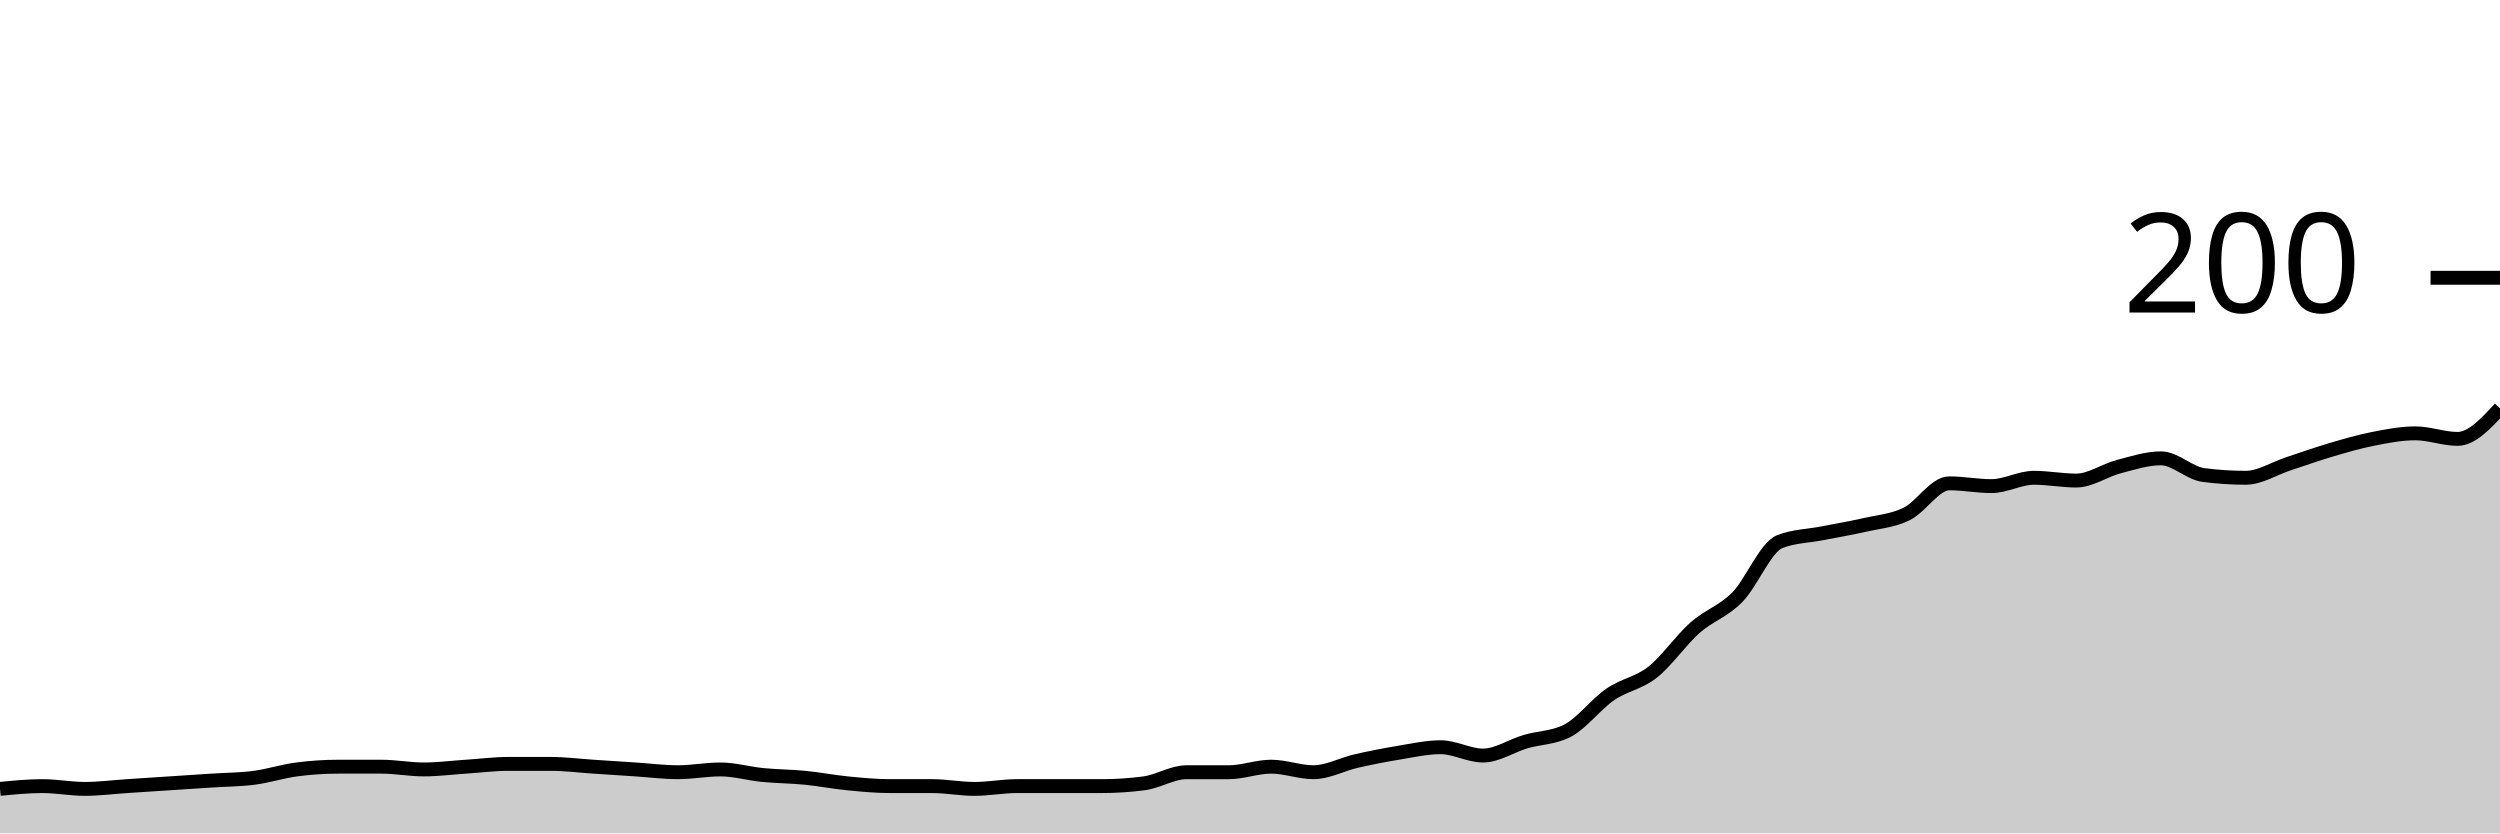
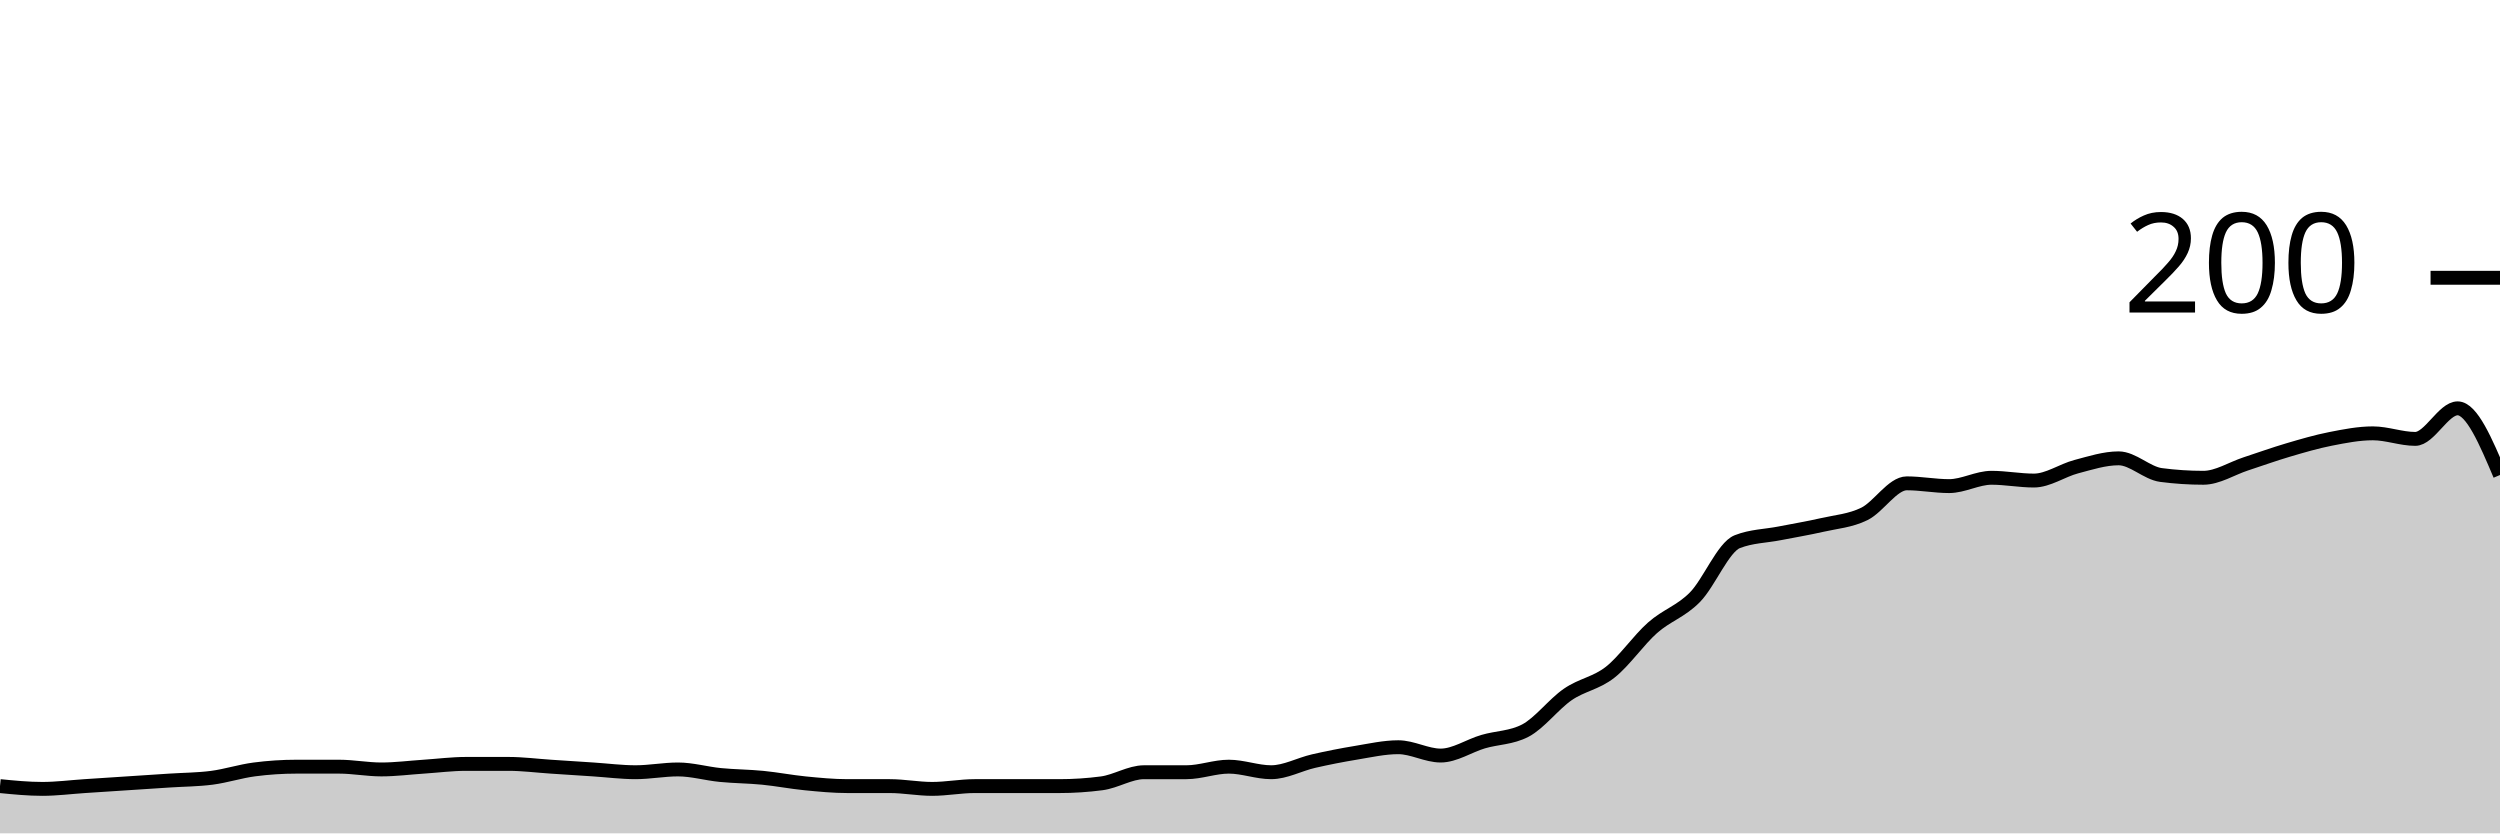
<svg xmlns="http://www.w3.org/2000/svg" viewBox="0 0 180 60">
  <g transform="translate(0,20)">
-     <path class="area" fill="rgba(0, 0, 0, 0.2)" d="M0,36.8C1.017,36.7,2.034,36.6,3.051,36.6C4.068,36.6,5.085,36.8,6.102,36.8C7.119,36.8,8.136,36.667,9.153,36.6C10.169,36.533,11.186,36.467,12.203,36.4C13.22,36.333,14.237,36.267,15.254,36.2C16.271,36.133,17.288,36.133,18.305,36C19.322,35.867,20.339,35.533,21.356,35.4C22.373,35.267,23.39,35.2,24.407,35.2C25.424,35.2,26.441,35.2,27.458,35.2C28.475,35.2,29.492,35.4,30.508,35.4C31.525,35.4,32.542,35.267,33.559,35.2C34.576,35.133,35.593,35,36.61,35C37.627,35,38.644,35,39.661,35C40.678,35,41.695,35.133,42.712,35.2C43.729,35.267,44.746,35.333,45.763,35.4C46.78,35.467,47.797,35.6,48.814,35.6C49.831,35.6,50.847,35.4,51.864,35.4C52.881,35.4,53.898,35.7,54.915,35.8C55.932,35.9,56.949,35.9,57.966,36C58.983,36.1,60,36.3,61.017,36.4C62.034,36.5,63.051,36.6,64.068,36.6C65.085,36.6,66.102,36.6,67.119,36.6C68.136,36.6,69.153,36.8,70.169,36.8C71.186,36.8,72.203,36.6,73.22,36.6C74.237,36.6,75.254,36.6,76.271,36.6C77.288,36.6,78.305,36.6,79.322,36.6C80.339,36.6,81.356,36.533,82.373,36.4C83.39,36.267,84.407,35.6,85.424,35.6C86.441,35.6,87.458,35.6,88.475,35.6C89.492,35.6,90.508,35.2,91.525,35.2C92.542,35.2,93.559,35.6,94.576,35.6C95.593,35.6,96.61,35.033,97.627,34.8C98.644,34.567,99.661,34.367,100.678,34.2C101.695,34.033,102.712,33.8,103.729,33.8C104.746,33.8,105.763,34.4,106.78,34.4C107.797,34.4,108.814,33.7,109.831,33.4C110.847,33.1,111.864,33.133,112.881,32.6C113.898,32.067,114.915,30.7,115.932,30C116.949,29.3,117.966,29.2,118.983,28.4C120,27.6,121.017,26.1,122.034,25.2C123.051,24.3,124.068,24.033,125.085,23C126.102,21.967,127.119,19.4,128.136,19C129.153,18.6,130.169,18.6,131.186,18.4C132.203,18.2,133.22,18.033,134.237,17.8C135.254,17.567,136.271,17.5,137.288,17C138.305,16.5,139.322,14.8,140.339,14.8C141.356,14.8,142.373,15,143.39,15C144.407,15,145.424,14.4,146.441,14.4C147.458,14.4,148.475,14.6,149.492,14.6C150.508,14.6,151.525,13.867,152.542,13.6C153.559,13.333,154.576,13,155.593,13C156.61,13,157.627,14.067,158.644,14.2C159.661,14.333,160.678,14.4,161.695,14.4C162.712,14.4,163.729,13.733,164.746,13.4C165.763,13.067,166.78,12.7,167.797,12.4C168.814,12.1,169.831,11.8,170.847,11.6C171.864,11.4,172.881,11.2,173.898,11.2C174.915,11.2,175.932,11.6,176.949,11.6C177.966,11.6,178.983,10.5,180,9.4L180,40C178.983,40,177.966,40,176.949,40C175.932,40,174.915,40,173.898,40C172.881,40,171.864,40,170.847,40C169.831,40,168.814,40,167.797,40C166.78,40,165.763,40,164.746,40C163.729,40,162.712,40,161.695,40C160.678,40,159.661,40,158.644,40C157.627,40,156.61,40,155.593,40C154.576,40,153.559,40,152.542,40C151.525,40,150.508,40,149.492,40C148.475,40,147.458,40,146.441,40C145.424,40,144.407,40,143.39,40C142.373,40,141.356,40,140.339,40C139.322,40,138.305,40,137.288,40C136.271,40,135.254,40,134.237,40C133.22,40,132.203,40,131.186,40C130.169,40,129.153,40,128.136,40C127.119,40,126.102,40,125.085,40C124.068,40,123.051,40,122.034,40C121.017,40,120,40,118.983,40C117.966,40,116.949,40,115.932,40C114.915,40,113.898,40,112.881,40C111.864,40,110.847,40,109.831,40C108.814,40,107.797,40,106.78,40C105.763,40,104.746,40,103.729,40C102.712,40,101.695,40,100.678,40C99.661,40,98.644,40,97.627,40C96.61,40,95.593,40,94.576,40C93.559,40,92.542,40,91.525,40C90.508,40,89.492,40,88.475,40C87.458,40,86.441,40,85.424,40C84.407,40,83.39,40,82.373,40C81.356,40,80.339,40,79.322,40C78.305,40,77.288,40,76.271,40C75.254,40,74.237,40,73.22,40C72.203,40,71.186,40,70.169,40C69.153,40,68.136,40,67.119,40C66.102,40,65.085,40,64.068,40C63.051,40,62.034,40,61.017,40C60,40,58.983,40,57.966,40C56.949,40,55.932,40,54.915,40C53.898,40,52.881,40,51.864,40C50.847,40,49.831,40,48.814,40C47.797,40,46.78,40,45.763,40C44.746,40,43.729,40,42.712,40C41.695,40,40.678,40,39.661,40C38.644,40,37.627,40,36.61,40C35.593,40,34.576,40,33.559,40C32.542,40,31.525,40,30.508,40C29.492,40,28.475,40,27.458,40C26.441,40,25.424,40,24.407,40C23.39,40,22.373,40,21.356,40C20.339,40,19.322,40,18.305,40C17.288,40,16.271,40,15.254,40C14.237,40,13.22,40,12.203,40C11.186,40,10.169,40,9.153,40C8.136,40,7.119,40,6.102,40C5.085,40,4.068,40,3.051,40C2.034,40,1.017,40,0,40Z" />
-     <path class="line" stroke="black" fill="none" d="M0,36.8C1.017,36.7,2.034,36.6,3.051,36.6C4.068,36.6,5.085,36.8,6.102,36.8C7.119,36.8,8.136,36.667,9.153,36.6C10.169,36.533,11.186,36.467,12.203,36.4C13.22,36.333,14.237,36.267,15.254,36.2C16.271,36.133,17.288,36.133,18.305,36C19.322,35.867,20.339,35.533,21.356,35.4C22.373,35.267,23.39,35.2,24.407,35.2C25.424,35.2,26.441,35.2,27.458,35.2C28.475,35.2,29.492,35.4,30.508,35.4C31.525,35.4,32.542,35.267,33.559,35.2C34.576,35.133,35.593,35,36.61,35C37.627,35,38.644,35,39.661,35C40.678,35,41.695,35.133,42.712,35.2C43.729,35.267,44.746,35.333,45.763,35.4C46.78,35.467,47.797,35.6,48.814,35.6C49.831,35.6,50.847,35.4,51.864,35.4C52.881,35.4,53.898,35.7,54.915,35.8C55.932,35.9,56.949,35.9,57.966,36C58.983,36.1,60,36.3,61.017,36.4C62.034,36.5,63.051,36.6,64.068,36.6C65.085,36.6,66.102,36.6,67.119,36.6C68.136,36.6,69.153,36.8,70.169,36.8C71.186,36.8,72.203,36.6,73.22,36.6C74.237,36.6,75.254,36.6,76.271,36.6C77.288,36.6,78.305,36.6,79.322,36.6C80.339,36.6,81.356,36.533,82.373,36.4C83.39,36.267,84.407,35.6,85.424,35.6C86.441,35.6,87.458,35.6,88.475,35.6C89.492,35.6,90.508,35.2,91.525,35.2C92.542,35.2,93.559,35.6,94.576,35.6C95.593,35.6,96.61,35.033,97.627,34.8C98.644,34.567,99.661,34.367,100.678,34.2C101.695,34.033,102.712,33.8,103.729,33.8C104.746,33.8,105.763,34.4,106.78,34.4C107.797,34.4,108.814,33.7,109.831,33.4C110.847,33.1,111.864,33.133,112.881,32.6C113.898,32.067,114.915,30.7,115.932,30C116.949,29.3,117.966,29.2,118.983,28.4C120,27.6,121.017,26.1,122.034,25.2C123.051,24.3,124.068,24.033,125.085,23C126.102,21.967,127.119,19.4,128.136,19C129.153,18.6,130.169,18.6,131.186,18.4C132.203,18.2,133.22,18.033,134.237,17.8C135.254,17.567,136.271,17.5,137.288,17C138.305,16.5,139.322,14.8,140.339,14.8C141.356,14.8,142.373,15,143.39,15C144.407,15,145.424,14.4,146.441,14.4C147.458,14.4,148.475,14.6,149.492,14.6C150.508,14.6,151.525,13.867,152.542,13.6C153.559,13.333,154.576,13,155.593,13C156.61,13,157.627,14.067,158.644,14.2C159.661,14.333,160.678,14.4,161.695,14.4C162.712,14.4,163.729,13.733,164.746,13.4C165.763,13.067,166.78,12.7,167.797,12.4C168.814,12.1,169.831,11.8,170.847,11.6C171.864,11.4,172.881,11.2,173.898,11.2C174.915,11.2,175.932,11.6,176.949,11.6C177.966,11.6,178.983,10.5,180,9.4" />
+     <path class="area" fill="rgba(0, 0, 0, 0.2)" d="M0,36.6C1.017,36.7,2.034,36.8,3.051,36.8C4.068,36.8,5.085,36.667,6.102,36.6C7.119,36.533,8.136,36.467,9.153,36.4C10.169,36.333,11.186,36.267,12.203,36.2C13.22,36.133,14.237,36.133,15.254,36C16.271,35.867,17.288,35.533,18.305,35.4C19.322,35.267,20.339,35.2,21.356,35.2C22.373,35.2,23.39,35.2,24.407,35.2C25.424,35.2,26.441,35.4,27.458,35.4C28.475,35.4,29.492,35.267,30.508,35.2C31.525,35.133,32.542,35,33.559,35C34.576,35,35.593,35,36.61,35C37.627,35,38.644,35.133,39.661,35.2C40.678,35.267,41.695,35.333,42.712,35.4C43.729,35.467,44.746,35.6,45.763,35.6C46.78,35.6,47.797,35.4,48.814,35.4C49.831,35.4,50.847,35.7,51.864,35.8C52.881,35.9,53.898,35.9,54.915,36C55.932,36.1,56.949,36.3,57.966,36.4C58.983,36.5,60,36.6,61.017,36.6C62.034,36.6,63.051,36.6,64.068,36.6C65.085,36.6,66.102,36.8,67.119,36.8C68.136,36.8,69.153,36.6,70.169,36.6C71.186,36.6,72.203,36.6,73.22,36.6C74.237,36.6,75.254,36.6,76.271,36.6C77.288,36.6,78.305,36.533,79.322,36.4C80.339,36.267,81.356,35.6,82.373,35.6C83.39,35.6,84.407,35.6,85.424,35.6C86.441,35.6,87.458,35.2,88.475,35.2C89.492,35.2,90.508,35.6,91.525,35.6C92.542,35.6,93.559,35.033,94.576,34.8C95.593,34.567,96.61,34.367,97.627,34.2C98.644,34.033,99.661,33.8,100.678,33.8C101.695,33.8,102.712,34.4,103.729,34.4C104.746,34.4,105.763,33.7,106.78,33.4C107.797,33.1,108.814,33.133,109.831,32.6C110.847,32.067,111.864,30.7,112.881,30C113.898,29.3,114.915,29.2,115.932,28.4C116.949,27.6,117.966,26.1,118.983,25.2C120,24.3,121.017,24.033,122.034,23C123.051,21.967,124.068,19.4,125.085,19C126.102,18.6,127.119,18.6,128.136,18.4C129.153,18.2,130.169,18.033,131.186,17.8C132.203,17.567,133.22,17.5,134.237,17C135.254,16.5,136.271,14.8,137.288,14.8C138.305,14.8,139.322,15,140.339,15C141.356,15,142.373,14.4,143.39,14.4C144.407,14.4,145.424,14.6,146.441,14.6C147.458,14.6,148.475,13.867,149.492,13.6C150.508,13.333,151.525,13,152.542,13C153.559,13,154.576,14.067,155.593,14.2C156.61,14.333,157.627,14.4,158.644,14.4C159.661,14.4,160.678,13.733,161.695,13.4C162.712,13.067,163.729,12.7,164.746,12.4C165.763,12.1,166.78,11.8,167.797,11.6C168.814,11.4,169.831,11.2,170.847,11.2C171.864,11.2,172.881,11.6,173.898,11.6C174.915,11.6,175.932,9.4,176.949,9.4C177.966,9.4,178.983,11.8,180,14.2L180,40C178.983,40,177.966,40,176.949,40C175.932,40,174.915,40,173.898,40C172.881,40,171.864,40,170.847,40C169.831,40,168.814,40,167.797,40C166.78,40,165.763,40,164.746,40C163.729,40,162.712,40,161.695,40C160.678,40,159.661,40,158.644,40C157.627,40,156.61,40,155.593,40C154.576,40,153.559,40,152.542,40C151.525,40,150.508,40,149.492,40C148.475,40,147.458,40,146.441,40C145.424,40,144.407,40,143.39,40C142.373,40,141.356,40,140.339,40C139.322,40,138.305,40,137.288,40C136.271,40,135.254,40,134.237,40C133.22,40,132.203,40,131.186,40C130.169,40,129.153,40,128.136,40C127.119,40,126.102,40,125.085,40C124.068,40,123.051,40,122.034,40C121.017,40,120,40,118.983,40C117.966,40,116.949,40,115.932,40C114.915,40,113.898,40,112.881,40C111.864,40,110.847,40,109.831,40C108.814,40,107.797,40,106.78,40C105.763,40,104.746,40,103.729,40C102.712,40,101.695,40,100.678,40C99.661,40,98.644,40,97.627,40C96.61,40,95.593,40,94.576,40C93.559,40,92.542,40,91.525,40C90.508,40,89.492,40,88.475,40C87.458,40,86.441,40,85.424,40C84.407,40,83.39,40,82.373,40C81.356,40,80.339,40,79.322,40C78.305,40,77.288,40,76.271,40C75.254,40,74.237,40,73.22,40C72.203,40,71.186,40,70.169,40C69.153,40,68.136,40,67.119,40C66.102,40,65.085,40,64.068,40C63.051,40,62.034,40,61.017,40C60,40,58.983,40,57.966,40C56.949,40,55.932,40,54.915,40C53.898,40,52.881,40,51.864,40C50.847,40,49.831,40,48.814,40C47.797,40,46.78,40,45.763,40C44.746,40,43.729,40,42.712,40C41.695,40,40.678,40,39.661,40C38.644,40,37.627,40,36.61,40C35.593,40,34.576,40,33.559,40C32.542,40,31.525,40,30.508,40C29.492,40,28.475,40,27.458,40C26.441,40,25.424,40,24.407,40C23.39,40,22.373,40,21.356,40C20.339,40,19.322,40,18.305,40C17.288,40,16.271,40,15.254,40C14.237,40,13.22,40,12.203,40C11.186,40,10.169,40,9.153,40C8.136,40,7.119,40,6.102,40C5.085,40,4.068,40,3.051,40C2.034,40,1.017,40,0,40Z" />
+     <path class="line" stroke="black" fill="none" d="M0,36.6C1.017,36.7,2.034,36.8,3.051,36.8C4.068,36.8,5.085,36.667,6.102,36.6C7.119,36.533,8.136,36.467,9.153,36.4C10.169,36.333,11.186,36.267,12.203,36.2C13.22,36.133,14.237,36.133,15.254,36C16.271,35.867,17.288,35.533,18.305,35.4C19.322,35.267,20.339,35.2,21.356,35.2C22.373,35.2,23.39,35.2,24.407,35.2C25.424,35.2,26.441,35.4,27.458,35.4C28.475,35.4,29.492,35.267,30.508,35.2C31.525,35.133,32.542,35,33.559,35C34.576,35,35.593,35,36.61,35C37.627,35,38.644,35.133,39.661,35.2C40.678,35.267,41.695,35.333,42.712,35.4C43.729,35.467,44.746,35.6,45.763,35.6C46.78,35.6,47.797,35.4,48.814,35.4C49.831,35.4,50.847,35.7,51.864,35.8C52.881,35.9,53.898,35.9,54.915,36C55.932,36.1,56.949,36.3,57.966,36.4C58.983,36.5,60,36.6,61.017,36.6C62.034,36.6,63.051,36.6,64.068,36.6C65.085,36.6,66.102,36.8,67.119,36.8C68.136,36.8,69.153,36.6,70.169,36.6C71.186,36.6,72.203,36.6,73.22,36.6C74.237,36.6,75.254,36.6,76.271,36.6C77.288,36.6,78.305,36.533,79.322,36.4C80.339,36.267,81.356,35.6,82.373,35.6C83.39,35.6,84.407,35.6,85.424,35.6C86.441,35.6,87.458,35.2,88.475,35.2C89.492,35.2,90.508,35.6,91.525,35.6C92.542,35.6,93.559,35.033,94.576,34.8C95.593,34.567,96.61,34.367,97.627,34.2C98.644,34.033,99.661,33.8,100.678,33.8C101.695,33.8,102.712,34.4,103.729,34.4C104.746,34.4,105.763,33.7,106.78,33.4C107.797,33.1,108.814,33.133,109.831,32.6C110.847,32.067,111.864,30.7,112.881,30C113.898,29.3,114.915,29.2,115.932,28.4C116.949,27.6,117.966,26.1,118.983,25.2C120,24.3,121.017,24.033,122.034,23C123.051,21.967,124.068,19.4,125.085,19C126.102,18.6,127.119,18.6,128.136,18.4C129.153,18.2,130.169,18.033,131.186,17.8C132.203,17.567,133.22,17.5,134.237,17C135.254,16.5,136.271,14.8,137.288,14.8C138.305,14.8,139.322,15,140.339,15C141.356,15,142.373,14.4,143.39,14.4C144.407,14.4,145.424,14.6,146.441,14.6C147.458,14.6,148.475,13.867,149.492,13.6C150.508,13.333,151.525,13,152.542,13C153.559,13,154.576,14.067,155.593,14.2C156.61,14.333,157.627,14.4,158.644,14.4C159.661,14.4,160.678,13.733,161.695,13.4C162.712,13.067,163.729,12.7,164.746,12.4C165.763,12.1,166.78,11.8,167.797,11.6C168.814,11.4,169.831,11.2,170.847,11.2C171.864,11.2,172.881,11.6,173.898,11.6C174.915,11.6,175.932,9.4,176.949,9.4C177.966,9.4,178.983,11.8,180,14.2" />
    <path class="axis-ceiling" stroke-width="1" stroke="black" fill="none" d="M175,0L180,0" />
    <text class="axis-ceiling-label" font-family="sans-serif" text-anchor="end" font-size="10px" x="170" y="2.5">200</text>
  </g>
</svg>
